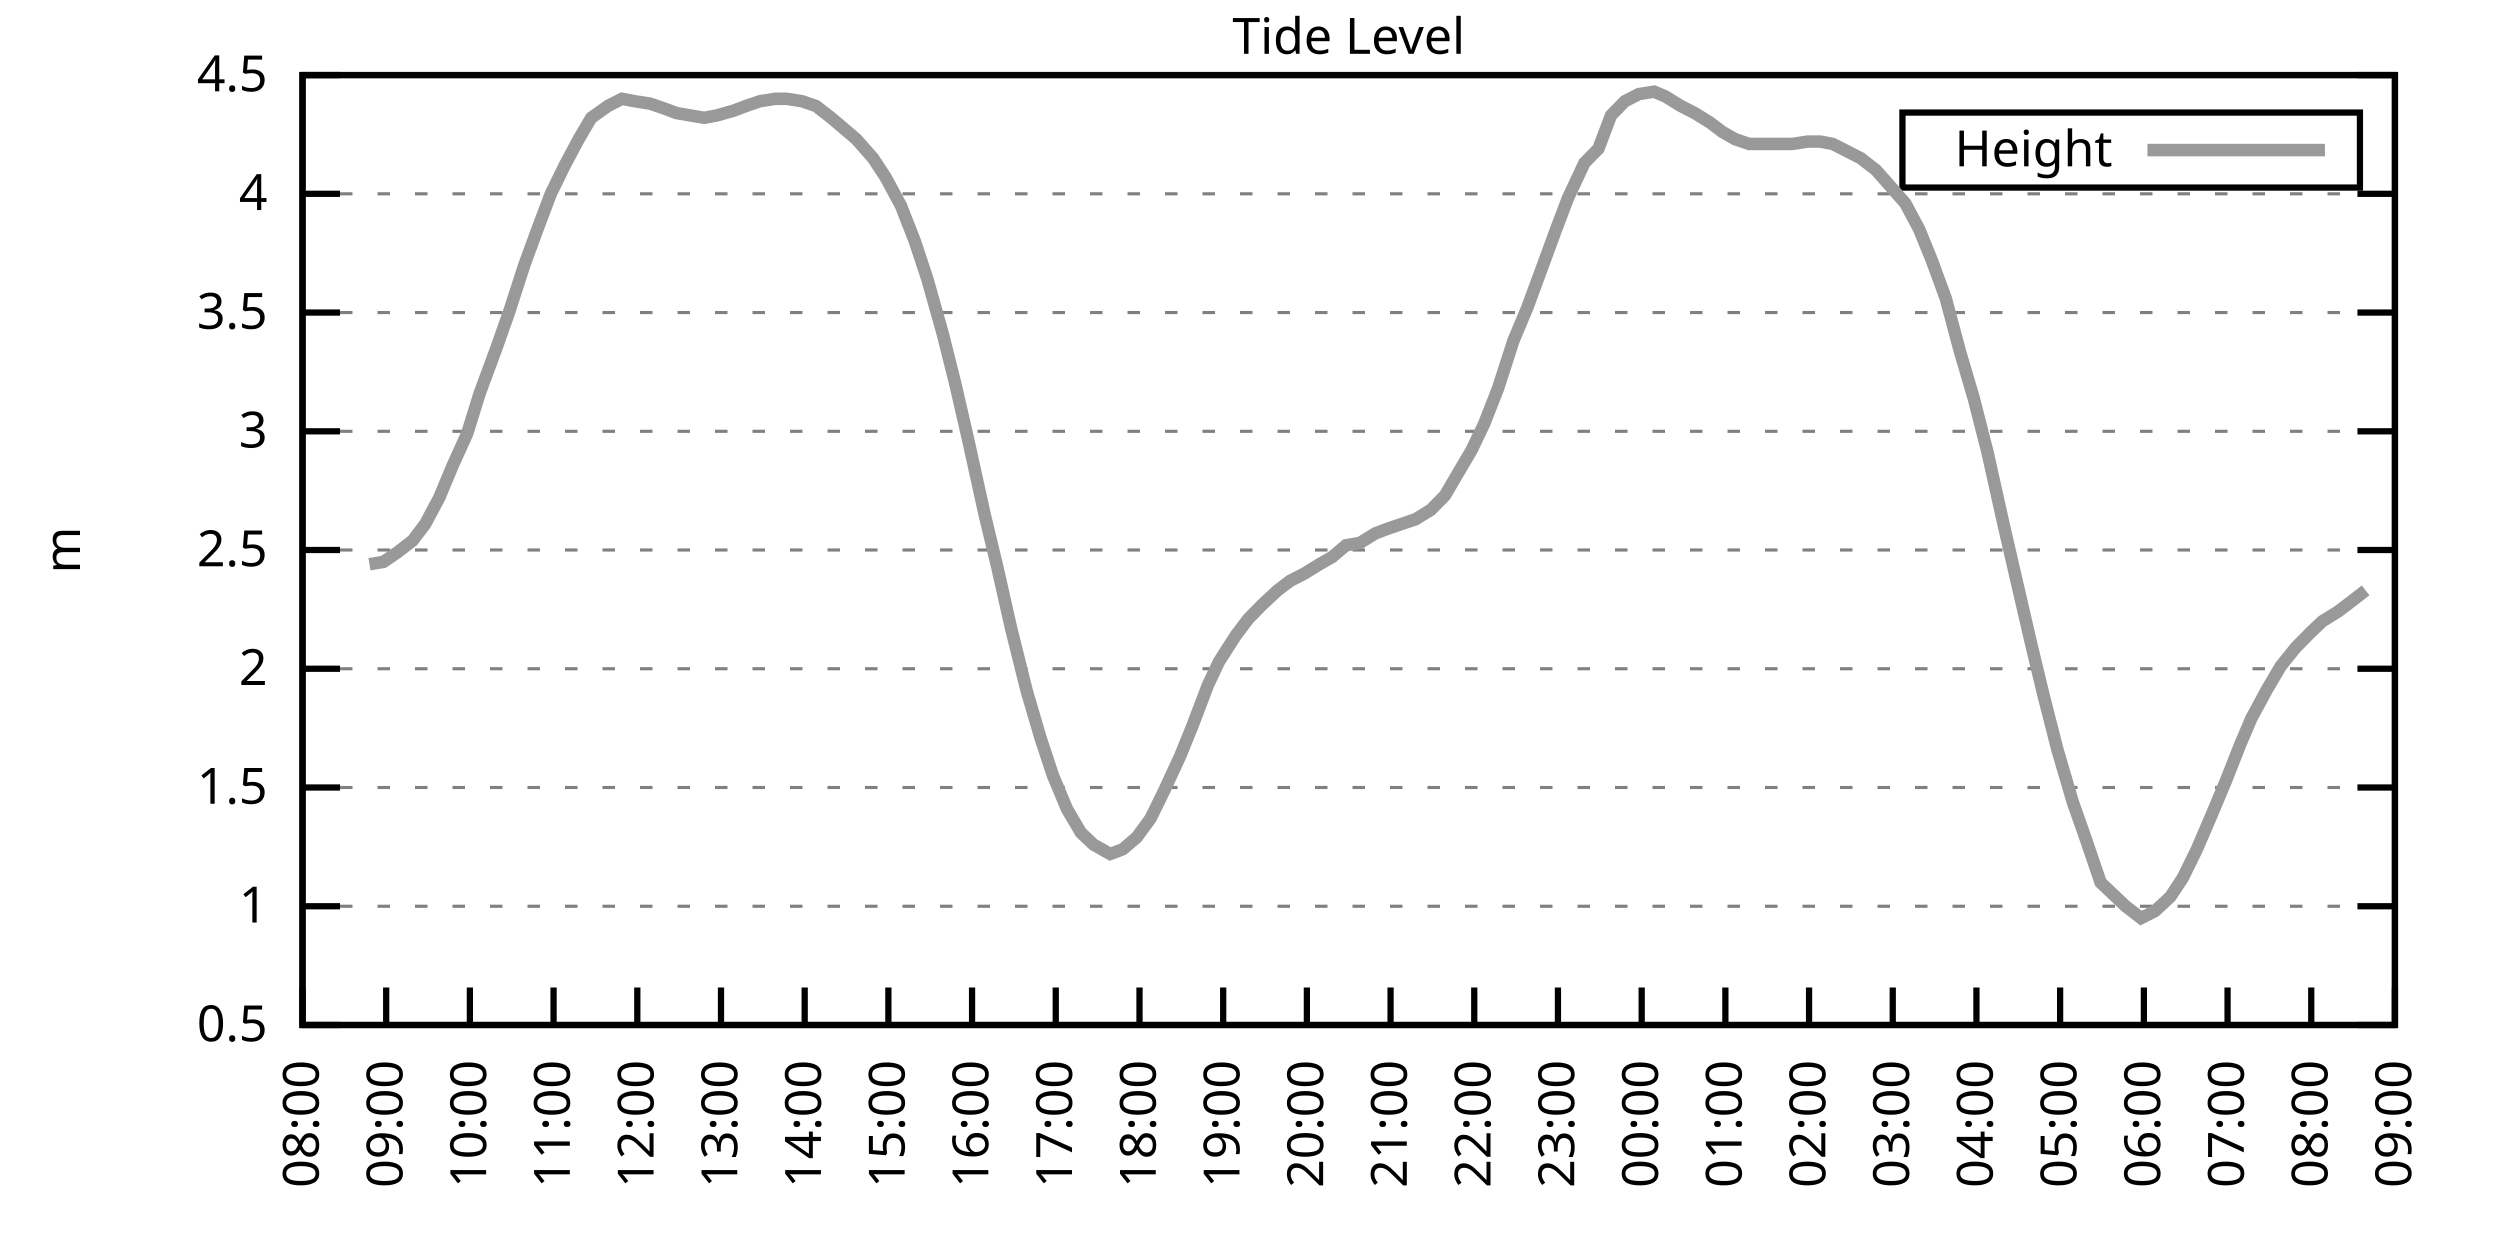
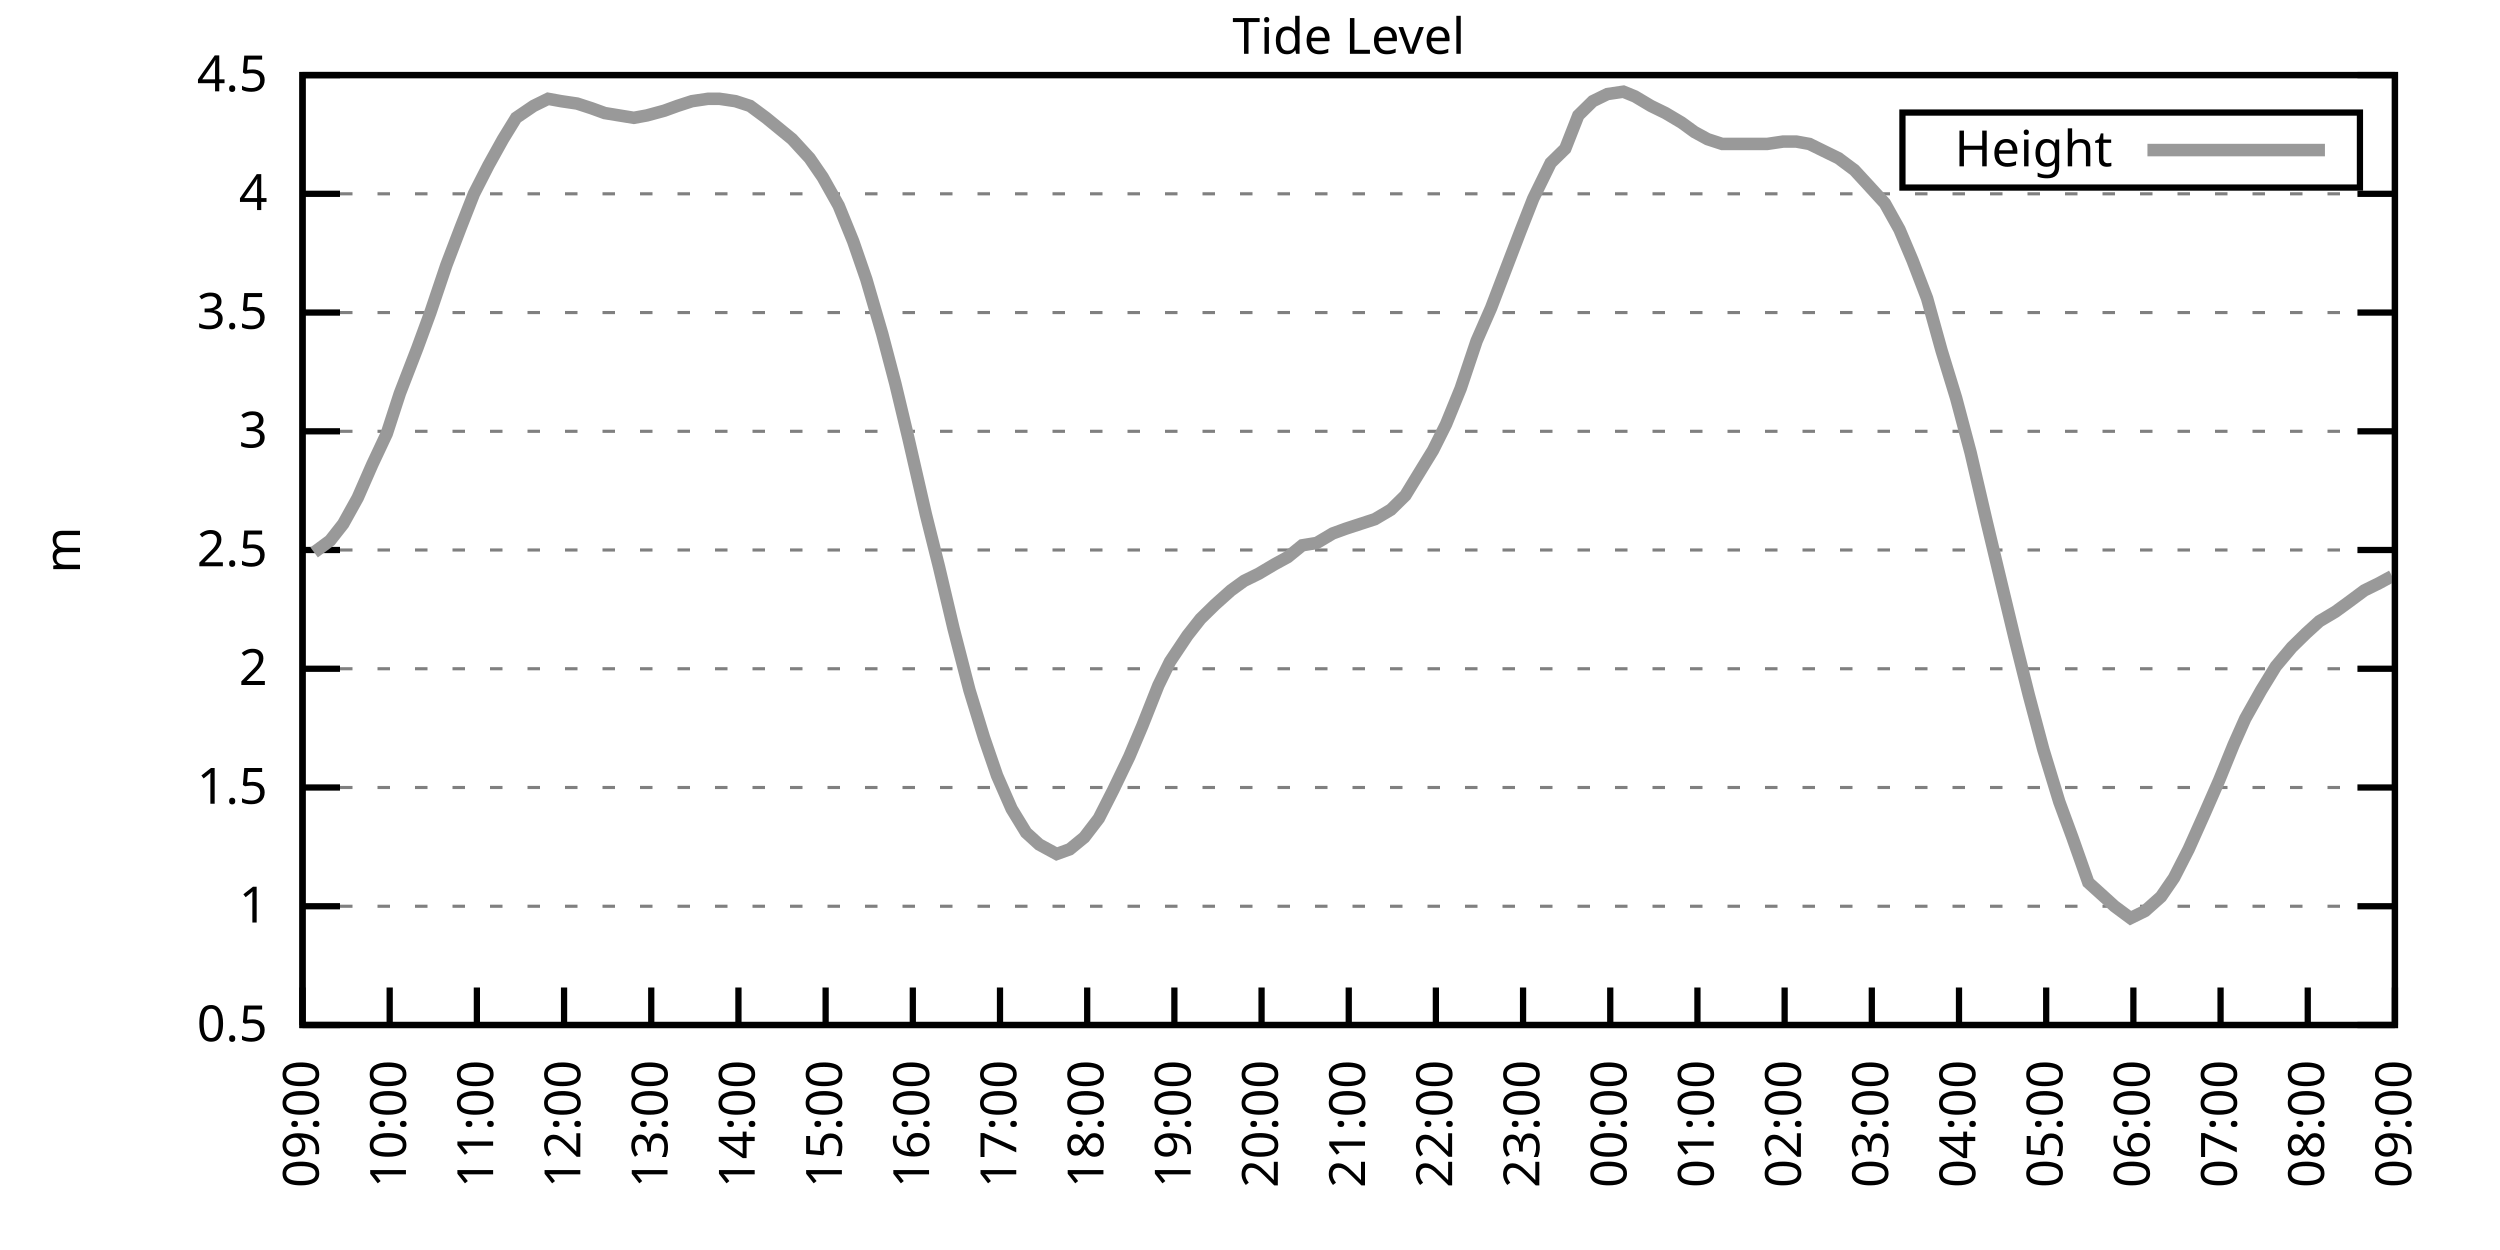
<svg xmlns="http://www.w3.org/2000/svg" xmlns:xlink="http://www.w3.org/1999/xlink" width="400" height="200" viewBox="0 0 400 200">
  <g id="gnuplot_canvas">
    <rect x="0" y="0" width="400" height="200" fill="none" />
    <defs>
      <circle id="gpDot" r="0.5" stroke-width="0.5" stroke="currentColor" />
      <path id="gpPt0" stroke-width="0.333" stroke="currentColor" d="M-1,0 h2 M0,-1 v2" />
      <path id="gpPt1" stroke-width="0.333" stroke="currentColor" d="M-1,-1 L1,1 M1,-1 L-1,1" />
      <path id="gpPt2" stroke-width="0.333" stroke="currentColor" d="M-1,0 L1,0 M0,-1 L0,1 M-1,-1 L1,1 M-1,1 L1,-1" />
      <rect id="gpPt3" stroke-width="0.333" stroke="currentColor" x="-1" y="-1" width="2" height="2" />
      <rect id="gpPt4" stroke-width="0.333" stroke="currentColor" fill="currentColor" x="-1" y="-1" width="2" height="2" />
      <circle id="gpPt5" stroke-width="0.333" stroke="currentColor" cx="0" cy="0" r="1" />
      <use xlink:href="#gpPt5" id="gpPt6" fill="currentColor" stroke="none" />
      <path id="gpPt7" stroke-width="0.333" stroke="currentColor" d="M0,-1.33 L-1.33,0.67 L1.33,0.67 z" />
      <use xlink:href="#gpPt7" id="gpPt8" fill="currentColor" stroke="none" />
      <use xlink:href="#gpPt7" id="gpPt9" stroke="currentColor" transform="rotate(180)" />
      <use xlink:href="#gpPt9" id="gpPt10" fill="currentColor" stroke="none" />
      <use xlink:href="#gpPt3" id="gpPt11" stroke="currentColor" transform="rotate(45)" />
      <use xlink:href="#gpPt11" id="gpPt12" fill="currentColor" stroke="none" />
      <path id="gpPt13" stroke-width="0.333" stroke="currentColor" d="M0,1.330 L1.265,0.411 L0.782,-1.067 L-0.782,-1.076 L-1.265,0.411 z" />
      <use xlink:href="#gpPt13" id="gpPt14" fill="currentColor" stroke="none" />
      <filter id="textbox" filterUnits="objectBoundingBox" x="0" y="0" height="1" width="1">
        <feFlood flood-color="white" flood-opacity="1" result="bgnd" />
        <feComposite in="SourceGraphic" in2="bgnd" operator="atop" />
      </filter>
      <filter id="greybox" filterUnits="objectBoundingBox" x="0" y="0" height="1" width="1">
        <feFlood flood-color="lightgrey" flood-opacity="1" result="grey" />
        <feComposite in="SourceGraphic" in2="grey" operator="atop" />
      </filter>
    </defs>
    <g fill="none" color="white" stroke="currentColor" stroke-width="1.00" stroke-linecap="butt" stroke-linejoin="miter">
</g>
    <g fill="none" color="black" stroke="currentColor" stroke-width="1.00" stroke-linecap="butt" stroke-linejoin="miter">
      <g stroke="none" shape-rendering="crispEdges">
        <polygon fill="rgb(255, 255, 255)" points="48.40,164.00 383.18,164.00 383.18,12.02 48.40,12.02 " />
      </g>
    </g>
    <g fill="none" color="black" stroke="currentColor" stroke-width="1.00" stroke-linecap="butt" stroke-linejoin="miter">
</g>
    <g fill="none" color="black" stroke="black" stroke-width="0.50" stroke-linecap="butt" stroke-linejoin="miter">
</g>
    <g fill="none" color="gray" stroke="currentColor" stroke-width="0.50" stroke-linecap="butt" stroke-linejoin="miter">
      <path stroke="gray" stroke-dasharray="2,4" class="gridline" d="M48.40,164.00 L383.19,164.00  " />
    </g>
    <g fill="none" color="gray" stroke="gray" stroke-width="1.00" stroke-linecap="butt" stroke-linejoin="miter">
</g>
    <g fill="none" color="black" stroke="currentColor" stroke-width="1.00" stroke-linecap="butt" stroke-linejoin="miter">
      <path stroke="black" d="M48.40,164.00 L54.40,164.00 M383.19,164.00 L377.19,164.00  " />
      <g transform="translate(42.80,166.60)" stroke="none" fill="black" font-family="Sans" font-size="8.00" text-anchor="end">
        <text>
          <tspan font-family="Sans"> 0.5</tspan>
        </text>
      </g>
    </g>
    <g fill="none" color="black" stroke="currentColor" stroke-width="1.00" stroke-linecap="butt" stroke-linejoin="miter">
</g>
    <g fill="none" color="black" stroke="black" stroke-width="0.50" stroke-linecap="butt" stroke-linejoin="miter">
</g>
    <g fill="none" color="gray" stroke="currentColor" stroke-width="0.50" stroke-linecap="butt" stroke-linejoin="miter">
      <path stroke="gray" stroke-dasharray="2,4" class="gridline" d="M48.40,145.00 L383.19,145.00  " />
    </g>
    <g fill="none" color="gray" stroke="gray" stroke-width="1.00" stroke-linecap="butt" stroke-linejoin="miter">
</g>
    <g fill="none" color="black" stroke="currentColor" stroke-width="1.00" stroke-linecap="butt" stroke-linejoin="miter">
      <path stroke="black" d="M48.40,145.00 L54.40,145.00 M383.19,145.00 L377.19,145.00  " />
      <g transform="translate(42.80,147.60)" stroke="none" fill="black" font-family="Sans" font-size="8.00" text-anchor="end">
        <text>
          <tspan font-family="Sans"> 1</tspan>
        </text>
      </g>
    </g>
    <g fill="none" color="black" stroke="currentColor" stroke-width="1.00" stroke-linecap="butt" stroke-linejoin="miter">
</g>
    <g fill="none" color="black" stroke="black" stroke-width="0.50" stroke-linecap="butt" stroke-linejoin="miter">
</g>
    <g fill="none" color="gray" stroke="currentColor" stroke-width="0.50" stroke-linecap="butt" stroke-linejoin="miter">
      <path stroke="gray" stroke-dasharray="2,4" class="gridline" d="M48.40,126.00 L383.19,126.00  " />
    </g>
    <g fill="none" color="gray" stroke="gray" stroke-width="1.00" stroke-linecap="butt" stroke-linejoin="miter">
</g>
    <g fill="none" color="black" stroke="currentColor" stroke-width="1.00" stroke-linecap="butt" stroke-linejoin="miter">
      <path stroke="black" d="M48.40,126.00 L54.40,126.00 M383.19,126.00 L377.19,126.00  " />
      <g transform="translate(42.80,128.60)" stroke="none" fill="black" font-family="Sans" font-size="8.00" text-anchor="end">
        <text>
          <tspan font-family="Sans"> 1.5</tspan>
        </text>
      </g>
    </g>
    <g fill="none" color="black" stroke="currentColor" stroke-width="1.00" stroke-linecap="butt" stroke-linejoin="miter">
</g>
    <g fill="none" color="black" stroke="black" stroke-width="0.50" stroke-linecap="butt" stroke-linejoin="miter">
</g>
    <g fill="none" color="gray" stroke="currentColor" stroke-width="0.50" stroke-linecap="butt" stroke-linejoin="miter">
      <path stroke="gray" stroke-dasharray="2,4" class="gridline" d="M48.40,107.00 L383.19,107.00  " />
    </g>
    <g fill="none" color="gray" stroke="gray" stroke-width="1.00" stroke-linecap="butt" stroke-linejoin="miter">
</g>
    <g fill="none" color="black" stroke="currentColor" stroke-width="1.00" stroke-linecap="butt" stroke-linejoin="miter">
      <path stroke="black" d="M48.40,107.00 L54.40,107.00 M383.19,107.00 L377.19,107.00  " />
      <g transform="translate(42.80,109.60)" stroke="none" fill="black" font-family="Sans" font-size="8.00" text-anchor="end">
        <text>
          <tspan font-family="Sans"> 2</tspan>
        </text>
      </g>
    </g>
    <g fill="none" color="black" stroke="currentColor" stroke-width="1.00" stroke-linecap="butt" stroke-linejoin="miter">
</g>
    <g fill="none" color="black" stroke="black" stroke-width="0.50" stroke-linecap="butt" stroke-linejoin="miter">
</g>
    <g fill="none" color="gray" stroke="currentColor" stroke-width="0.50" stroke-linecap="butt" stroke-linejoin="miter">
      <path stroke="gray" stroke-dasharray="2,4" class="gridline" d="M48.40,88.00 L383.19,88.00  " />
    </g>
    <g fill="none" color="gray" stroke="gray" stroke-width="1.00" stroke-linecap="butt" stroke-linejoin="miter">
</g>
    <g fill="none" color="black" stroke="currentColor" stroke-width="1.00" stroke-linecap="butt" stroke-linejoin="miter">
      <path stroke="black" d="M48.40,88.00 L54.40,88.00 M383.19,88.00 L377.19,88.00  " />
      <g transform="translate(42.80,90.60)" stroke="none" fill="black" font-family="Sans" font-size="8.00" text-anchor="end">
        <text>
          <tspan font-family="Sans"> 2.5</tspan>
        </text>
      </g>
    </g>
    <g fill="none" color="black" stroke="currentColor" stroke-width="1.00" stroke-linecap="butt" stroke-linejoin="miter">
</g>
    <g fill="none" color="black" stroke="black" stroke-width="0.50" stroke-linecap="butt" stroke-linejoin="miter">
</g>
    <g fill="none" color="gray" stroke="currentColor" stroke-width="0.50" stroke-linecap="butt" stroke-linejoin="miter">
      <path stroke="gray" stroke-dasharray="2,4" class="gridline" d="M48.40,69.01 L383.19,69.01  " />
    </g>
    <g fill="none" color="gray" stroke="gray" stroke-width="1.00" stroke-linecap="butt" stroke-linejoin="miter">
</g>
    <g fill="none" color="black" stroke="currentColor" stroke-width="1.00" stroke-linecap="butt" stroke-linejoin="miter">
      <path stroke="black" d="M48.40,69.01 L54.40,69.01 M383.19,69.01 L377.19,69.01  " />
      <g transform="translate(42.80,71.61)" stroke="none" fill="black" font-family="Sans" font-size="8.00" text-anchor="end">
        <text>
          <tspan font-family="Sans"> 3</tspan>
        </text>
      </g>
    </g>
    <g fill="none" color="black" stroke="currentColor" stroke-width="1.00" stroke-linecap="butt" stroke-linejoin="miter">
</g>
    <g fill="none" color="black" stroke="black" stroke-width="0.50" stroke-linecap="butt" stroke-linejoin="miter">
</g>
    <g fill="none" color="gray" stroke="currentColor" stroke-width="0.50" stroke-linecap="butt" stroke-linejoin="miter">
      <path stroke="gray" stroke-dasharray="2,4" class="gridline" d="M48.40,50.01 L383.19,50.01  " />
    </g>
    <g fill="none" color="gray" stroke="gray" stroke-width="1.00" stroke-linecap="butt" stroke-linejoin="miter">
</g>
    <g fill="none" color="black" stroke="currentColor" stroke-width="1.00" stroke-linecap="butt" stroke-linejoin="miter">
      <path stroke="black" d="M48.40,50.01 L54.40,50.01 M383.19,50.01 L377.19,50.01  " />
      <g transform="translate(42.80,52.61)" stroke="none" fill="black" font-family="Sans" font-size="8.00" text-anchor="end">
        <text>
          <tspan font-family="Sans"> 3.5</tspan>
        </text>
      </g>
    </g>
    <g fill="none" color="black" stroke="currentColor" stroke-width="1.00" stroke-linecap="butt" stroke-linejoin="miter">
</g>
    <g fill="none" color="black" stroke="black" stroke-width="0.50" stroke-linecap="butt" stroke-linejoin="miter">
</g>
    <g fill="none" color="gray" stroke="currentColor" stroke-width="0.50" stroke-linecap="butt" stroke-linejoin="miter">
      <path stroke="gray" stroke-dasharray="2,4" class="gridline" d="M48.40,31.01 L383.19,31.01  " />
    </g>
    <g fill="none" color="gray" stroke="gray" stroke-width="1.00" stroke-linecap="butt" stroke-linejoin="miter">
</g>
    <g fill="none" color="black" stroke="currentColor" stroke-width="1.00" stroke-linecap="butt" stroke-linejoin="miter">
      <path stroke="black" d="M48.40,31.01 L54.40,31.01 M383.19,31.01 L377.19,31.01  " />
      <g transform="translate(42.80,33.61)" stroke="none" fill="black" font-family="Sans" font-size="8.00" text-anchor="end">
        <text>
          <tspan font-family="Sans"> 4</tspan>
        </text>
      </g>
    </g>
    <g fill="none" color="black" stroke="currentColor" stroke-width="1.00" stroke-linecap="butt" stroke-linejoin="miter">
</g>
    <g fill="none" color="black" stroke="black" stroke-width="0.50" stroke-linecap="butt" stroke-linejoin="miter">
</g>
    <g fill="none" color="gray" stroke="currentColor" stroke-width="0.50" stroke-linecap="butt" stroke-linejoin="miter">
      <path stroke="gray" stroke-dasharray="2,4" class="gridline" d="M48.40,12.01 L383.19,12.01  " />
    </g>
    <g fill="none" color="gray" stroke="gray" stroke-width="1.00" stroke-linecap="butt" stroke-linejoin="miter">
</g>
    <g fill="none" color="black" stroke="currentColor" stroke-width="1.00" stroke-linecap="butt" stroke-linejoin="miter">
      <path stroke="black" d="M48.40,12.01 L54.40,12.01 M383.19,12.01 L377.19,12.01  " />
      <g transform="translate(42.80,14.61)" stroke="none" fill="black" font-family="Sans" font-size="8.00" text-anchor="end">
        <text>
          <tspan font-family="Sans"> 4.5</tspan>
        </text>
      </g>
    </g>
    <g fill="none" color="black" stroke="currentColor" stroke-width="1.00" stroke-linecap="butt" stroke-linejoin="miter">
      <path stroke="black" d="M48.40,164.00 L48.40,158.00  " />
      <g transform="translate(51.00,169.60) rotate(270.00)" stroke="none" fill="black" font-family="Sans" font-size="8.00" text-anchor="end">
        <text>
-           <tspan font-family="Sans">08:00</tspan>
-         </text>
-       </g>
-     </g>
-     <g fill="none" color="black" stroke="currentColor" stroke-width="1.00" stroke-linecap="butt" stroke-linejoin="miter">
-       <path stroke="black" d="M61.79,164.00 L61.79,158.00  " />
-       <g transform="translate(64.39,169.60) rotate(270.00)" stroke="none" fill="black" font-family="Sans" font-size="8.00" text-anchor="end">
-         <text>
          <tspan font-family="Sans">09:00</tspan>
        </text>
      </g>
    </g>
    <g fill="none" color="black" stroke="currentColor" stroke-width="1.00" stroke-linecap="butt" stroke-linejoin="miter">
-       <path stroke="black" d="M75.18,164.00 L75.18,158.00  " />
-       <g transform="translate(77.78,169.60) rotate(270.00)" stroke="none" fill="black" font-family="Sans" font-size="8.00" text-anchor="end">
+       <path stroke="black" d="M62.35,164.00 L62.35,158.00  " />
+       <g transform="translate(64.95,169.60) rotate(270.00)" stroke="none" fill="black" font-family="Sans" font-size="8.00" text-anchor="end">
        <text>
          <tspan font-family="Sans">10:00</tspan>
        </text>
      </g>
    </g>
    <g fill="none" color="black" stroke="currentColor" stroke-width="1.00" stroke-linecap="butt" stroke-linejoin="miter">
-       <path stroke="black" d="M88.57,164.00 L88.57,158.00  " />
-       <g transform="translate(91.17,169.60) rotate(270.00)" stroke="none" fill="black" font-family="Sans" font-size="8.00" text-anchor="end">
+       <path stroke="black" d="M76.30,164.00 L76.30,158.00  " />
+       <g transform="translate(78.90,169.60) rotate(270.00)" stroke="none" fill="black" font-family="Sans" font-size="8.00" text-anchor="end">
        <text>
          <tspan font-family="Sans">11:00</tspan>
        </text>
      </g>
    </g>
    <g fill="none" color="black" stroke="currentColor" stroke-width="1.00" stroke-linecap="butt" stroke-linejoin="miter">
-       <path stroke="black" d="M101.97,164.00 L101.97,158.00  " />
-       <g transform="translate(104.57,169.60) rotate(270.00)" stroke="none" fill="black" font-family="Sans" font-size="8.00" text-anchor="end">
+       <path stroke="black" d="M90.25,164.00 L90.25,158.00  " />
+       <g transform="translate(92.85,169.60) rotate(270.00)" stroke="none" fill="black" font-family="Sans" font-size="8.00" text-anchor="end">
        <text>
          <tspan font-family="Sans">12:00</tspan>
        </text>
      </g>
    </g>
    <g fill="none" color="black" stroke="currentColor" stroke-width="1.00" stroke-linecap="butt" stroke-linejoin="miter">
-       <path stroke="black" d="M115.36,164.00 L115.36,158.00  " />
-       <g transform="translate(117.96,169.60) rotate(270.00)" stroke="none" fill="black" font-family="Sans" font-size="8.00" text-anchor="end">
+       <path stroke="black" d="M104.20,164.00 L104.20,158.00  " />
+       <g transform="translate(106.80,169.60) rotate(270.00)" stroke="none" fill="black" font-family="Sans" font-size="8.00" text-anchor="end">
        <text>
          <tspan font-family="Sans">13:00</tspan>
        </text>
      </g>
    </g>
    <g fill="none" color="black" stroke="currentColor" stroke-width="1.00" stroke-linecap="butt" stroke-linejoin="miter">
-       <path stroke="black" d="M128.75,164.00 L128.75,158.00  " />
-       <g transform="translate(131.35,169.60) rotate(270.00)" stroke="none" fill="black" font-family="Sans" font-size="8.00" text-anchor="end">
+       <path stroke="black" d="M118.15,164.00 L118.15,158.00  " />
+       <g transform="translate(120.75,169.60) rotate(270.00)" stroke="none" fill="black" font-family="Sans" font-size="8.00" text-anchor="end">
        <text>
          <tspan font-family="Sans">14:00</tspan>
        </text>
      </g>
    </g>
    <g fill="none" color="black" stroke="currentColor" stroke-width="1.00" stroke-linecap="butt" stroke-linejoin="miter">
-       <path stroke="black" d="M142.14,164.00 L142.14,158.00  " />
-       <g transform="translate(144.74,169.60) rotate(270.00)" stroke="none" fill="black" font-family="Sans" font-size="8.00" text-anchor="end">
+       <path stroke="black" d="M132.10,164.00 L132.10,158.00  " />
+       <g transform="translate(134.70,169.60) rotate(270.00)" stroke="none" fill="black" font-family="Sans" font-size="8.00" text-anchor="end">
        <text>
          <tspan font-family="Sans">15:00</tspan>
        </text>
      </g>
    </g>
    <g fill="none" color="black" stroke="currentColor" stroke-width="1.00" stroke-linecap="butt" stroke-linejoin="miter">
-       <path stroke="black" d="M155.53,164.00 L155.53,158.00  " />
-       <g transform="translate(158.13,169.60) rotate(270.00)" stroke="none" fill="black" font-family="Sans" font-size="8.00" text-anchor="end">
+       <path stroke="black" d="M146.05,164.00 L146.05,158.00  " />
+       <g transform="translate(148.65,169.60) rotate(270.00)" stroke="none" fill="black" font-family="Sans" font-size="8.00" text-anchor="end">
        <text>
          <tspan font-family="Sans">16:00</tspan>
        </text>
      </g>
    </g>
    <g fill="none" color="black" stroke="currentColor" stroke-width="1.00" stroke-linecap="butt" stroke-linejoin="miter">
-       <path stroke="black" d="M168.92,164.00 L168.92,158.00  " />
-       <g transform="translate(171.52,169.60) rotate(270.00)" stroke="none" fill="black" font-family="Sans" font-size="8.00" text-anchor="end">
+       <path stroke="black" d="M160.00,164.00 L160.00,158.00  " />
+       <g transform="translate(162.60,169.60) rotate(270.00)" stroke="none" fill="black" font-family="Sans" font-size="8.00" text-anchor="end">
        <text>
          <tspan font-family="Sans">17:00</tspan>
        </text>
      </g>
    </g>
    <g fill="none" color="black" stroke="currentColor" stroke-width="1.00" stroke-linecap="butt" stroke-linejoin="miter">
-       <path stroke="black" d="M182.32,164.00 L182.32,158.00  " />
-       <g transform="translate(184.92,169.60) rotate(270.00)" stroke="none" fill="black" font-family="Sans" font-size="8.00" text-anchor="end">
+       <path stroke="black" d="M173.95,164.00 L173.95,158.00  " />
+       <g transform="translate(176.55,169.60) rotate(270.00)" stroke="none" fill="black" font-family="Sans" font-size="8.00" text-anchor="end">
        <text>
          <tspan font-family="Sans">18:00</tspan>
        </text>
      </g>
    </g>
    <g fill="none" color="black" stroke="currentColor" stroke-width="1.00" stroke-linecap="butt" stroke-linejoin="miter">
-       <path stroke="black" d="M195.71,164.00 L195.71,158.00  " />
-       <g transform="translate(198.31,169.60) rotate(270.00)" stroke="none" fill="black" font-family="Sans" font-size="8.00" text-anchor="end">
+       <path stroke="black" d="M187.90,164.00 L187.90,158.00  " />
+       <g transform="translate(190.50,169.60) rotate(270.00)" stroke="none" fill="black" font-family="Sans" font-size="8.00" text-anchor="end">
        <text>
          <tspan font-family="Sans">19:00</tspan>
        </text>
      </g>
    </g>
    <g fill="none" color="black" stroke="currentColor" stroke-width="1.00" stroke-linecap="butt" stroke-linejoin="miter">
-       <path stroke="black" d="M209.10,164.00 L209.10,158.00  " />
-       <g transform="translate(211.70,169.60) rotate(270.00)" stroke="none" fill="black" font-family="Sans" font-size="8.00" text-anchor="end">
+       <path stroke="black" d="M201.85,164.00 L201.85,158.00  " />
+       <g transform="translate(204.45,169.60) rotate(270.00)" stroke="none" fill="black" font-family="Sans" font-size="8.00" text-anchor="end">
        <text>
          <tspan font-family="Sans">20:00</tspan>
        </text>
      </g>
    </g>
    <g fill="none" color="black" stroke="currentColor" stroke-width="1.00" stroke-linecap="butt" stroke-linejoin="miter">
-       <path stroke="black" d="M222.49,164.00 L222.49,158.00  " />
-       <g transform="translate(225.09,169.60) rotate(270.00)" stroke="none" fill="black" font-family="Sans" font-size="8.00" text-anchor="end">
+       <path stroke="black" d="M215.80,164.00 L215.80,158.00  " />
+       <g transform="translate(218.40,169.60) rotate(270.00)" stroke="none" fill="black" font-family="Sans" font-size="8.00" text-anchor="end">
        <text>
          <tspan font-family="Sans">21:00</tspan>
        </text>
      </g>
    </g>
    <g fill="none" color="black" stroke="currentColor" stroke-width="1.00" stroke-linecap="butt" stroke-linejoin="miter">
-       <path stroke="black" d="M235.88,164.00 L235.88,158.00  " />
-       <g transform="translate(238.48,169.60) rotate(270.00)" stroke="none" fill="black" font-family="Sans" font-size="8.00" text-anchor="end">
+       <path stroke="black" d="M229.74,164.00 L229.74,158.00  " />
+       <g transform="translate(232.34,169.60) rotate(270.00)" stroke="none" fill="black" font-family="Sans" font-size="8.00" text-anchor="end">
        <text>
          <tspan font-family="Sans">22:00</tspan>
        </text>
      </g>
    </g>
    <g fill="none" color="black" stroke="currentColor" stroke-width="1.00" stroke-linecap="butt" stroke-linejoin="miter">
-       <path stroke="black" d="M249.27,164.00 L249.27,158.00  " />
-       <g transform="translate(251.87,169.60) rotate(270.00)" stroke="none" fill="black" font-family="Sans" font-size="8.00" text-anchor="end">
+       <path stroke="black" d="M243.69,164.00 L243.69,158.00  " />
+       <g transform="translate(246.29,169.60) rotate(270.00)" stroke="none" fill="black" font-family="Sans" font-size="8.00" text-anchor="end">
        <text>
          <tspan font-family="Sans">23:00</tspan>
        </text>
      </g>
    </g>
    <g fill="none" color="black" stroke="currentColor" stroke-width="1.00" stroke-linecap="butt" stroke-linejoin="miter">
-       <path stroke="black" d="M262.67,164.00 L262.67,158.00  " />
-       <g transform="translate(265.27,169.60) rotate(270.00)" stroke="none" fill="black" font-family="Sans" font-size="8.00" text-anchor="end">
+       <path stroke="black" d="M257.64,164.00 L257.64,158.00  " />
+       <g transform="translate(260.24,169.60) rotate(270.00)" stroke="none" fill="black" font-family="Sans" font-size="8.00" text-anchor="end">
        <text>
          <tspan font-family="Sans">00:00</tspan>
        </text>
      </g>
    </g>
    <g fill="none" color="black" stroke="currentColor" stroke-width="1.00" stroke-linecap="butt" stroke-linejoin="miter">
-       <path stroke="black" d="M276.06,164.00 L276.06,158.00  " />
-       <g transform="translate(278.66,169.60) rotate(270.00)" stroke="none" fill="black" font-family="Sans" font-size="8.00" text-anchor="end">
+       <path stroke="black" d="M271.59,164.00 L271.59,158.00  " />
+       <g transform="translate(274.19,169.60) rotate(270.00)" stroke="none" fill="black" font-family="Sans" font-size="8.00" text-anchor="end">
        <text>
          <tspan font-family="Sans">01:00</tspan>
        </text>
      </g>
    </g>
    <g fill="none" color="black" stroke="currentColor" stroke-width="1.00" stroke-linecap="butt" stroke-linejoin="miter">
-       <path stroke="black" d="M289.45,164.00 L289.45,158.00  " />
-       <g transform="translate(292.05,169.60) rotate(270.00)" stroke="none" fill="black" font-family="Sans" font-size="8.00" text-anchor="end">
+       <path stroke="black" d="M285.54,164.00 L285.54,158.00  " />
+       <g transform="translate(288.14,169.60) rotate(270.00)" stroke="none" fill="black" font-family="Sans" font-size="8.00" text-anchor="end">
        <text>
          <tspan font-family="Sans">02:00</tspan>
        </text>
      </g>
    </g>
    <g fill="none" color="black" stroke="currentColor" stroke-width="1.00" stroke-linecap="butt" stroke-linejoin="miter">
-       <path stroke="black" d="M302.84,164.00 L302.84,158.00  " />
-       <g transform="translate(305.44,169.60) rotate(270.00)" stroke="none" fill="black" font-family="Sans" font-size="8.00" text-anchor="end">
+       <path stroke="black" d="M299.49,164.00 L299.49,158.00  " />
+       <g transform="translate(302.09,169.60) rotate(270.00)" stroke="none" fill="black" font-family="Sans" font-size="8.00" text-anchor="end">
        <text>
          <tspan font-family="Sans">03:00</tspan>
        </text>
      </g>
    </g>
    <g fill="none" color="black" stroke="currentColor" stroke-width="1.00" stroke-linecap="butt" stroke-linejoin="miter">
-       <path stroke="black" d="M316.23,164.00 L316.23,158.00  " />
-       <g transform="translate(318.83,169.60) rotate(270.00)" stroke="none" fill="black" font-family="Sans" font-size="8.00" text-anchor="end">
+       <path stroke="black" d="M313.44,164.00 L313.44,158.00  " />
+       <g transform="translate(316.04,169.60) rotate(270.00)" stroke="none" fill="black" font-family="Sans" font-size="8.00" text-anchor="end">
        <text>
          <tspan font-family="Sans">04:00</tspan>
        </text>
      </g>
    </g>
    <g fill="none" color="black" stroke="currentColor" stroke-width="1.00" stroke-linecap="butt" stroke-linejoin="miter">
-       <path stroke="black" d="M329.62,164.00 L329.62,158.00  " />
-       <g transform="translate(332.22,169.60) rotate(270.00)" stroke="none" fill="black" font-family="Sans" font-size="8.00" text-anchor="end">
+       <path stroke="black" d="M327.39,164.00 L327.39,158.00  " />
+       <g transform="translate(329.99,169.60) rotate(270.00)" stroke="none" fill="black" font-family="Sans" font-size="8.00" text-anchor="end">
        <text>
          <tspan font-family="Sans">05:00</tspan>
        </text>
      </g>
    </g>
    <g fill="none" color="black" stroke="currentColor" stroke-width="1.00" stroke-linecap="butt" stroke-linejoin="miter">
-       <path stroke="black" d="M343.02,164.00 L343.02,158.00  " />
-       <g transform="translate(345.62,169.60) rotate(270.00)" stroke="none" fill="black" font-family="Sans" font-size="8.00" text-anchor="end">
+       <path stroke="black" d="M341.34,164.00 L341.34,158.00  " />
+       <g transform="translate(343.94,169.60) rotate(270.00)" stroke="none" fill="black" font-family="Sans" font-size="8.00" text-anchor="end">
        <text>
          <tspan font-family="Sans">06:00</tspan>
        </text>
      </g>
    </g>
    <g fill="none" color="black" stroke="currentColor" stroke-width="1.00" stroke-linecap="butt" stroke-linejoin="miter">
-       <path stroke="black" d="M356.41,164.00 L356.41,158.00  " />
-       <g transform="translate(359.01,169.60) rotate(270.00)" stroke="none" fill="black" font-family="Sans" font-size="8.00" text-anchor="end">
+       <path stroke="black" d="M355.29,164.00 L355.29,158.00  " />
+       <g transform="translate(357.89,169.60) rotate(270.00)" stroke="none" fill="black" font-family="Sans" font-size="8.00" text-anchor="end">
        <text>
          <tspan font-family="Sans">07:00</tspan>
        </text>
      </g>
    </g>
    <g fill="none" color="black" stroke="currentColor" stroke-width="1.00" stroke-linecap="butt" stroke-linejoin="miter">
-       <path stroke="black" d="M369.80,164.00 L369.80,158.00  " />
-       <g transform="translate(372.40,169.60) rotate(270.00)" stroke="none" fill="black" font-family="Sans" font-size="8.00" text-anchor="end">
+       <path stroke="black" d="M369.24,164.00 L369.24,158.00  " />
+       <g transform="translate(371.84,169.60) rotate(270.00)" stroke="none" fill="black" font-family="Sans" font-size="8.00" text-anchor="end">
        <text>
          <tspan font-family="Sans">08:00</tspan>
        </text>
      </g>
    </g>
    <g fill="none" color="black" stroke="currentColor" stroke-width="1.00" stroke-linecap="butt" stroke-linejoin="miter">
      <path stroke="black" d="M383.19,164.00 L383.19,158.00  " />
      <g transform="translate(385.79,169.60) rotate(270.00)" stroke="none" fill="black" font-family="Sans" font-size="8.00" text-anchor="end">
        <text>
          <tspan font-family="Sans">09:00</tspan>
        </text>
      </g>
    </g>
    <g fill="none" color="black" stroke="currentColor" stroke-width="1.00" stroke-linecap="butt" stroke-linejoin="miter">
</g>
    <g fill="none" color="black" stroke="currentColor" stroke-width="1.00" stroke-linecap="butt" stroke-linejoin="miter">
      <path stroke="black" d="M48.40,12.01 L48.40,164.00 L383.19,164.00 L383.19,12.01 L48.40,12.01 Z  " />
    </g>
    <g fill="none" color="black" stroke="currentColor" stroke-width="1.00" stroke-linecap="butt" stroke-linejoin="miter">
</g>
    <g fill="none" color="black" stroke="currentColor" stroke-width="1.00" stroke-linecap="butt" stroke-linejoin="miter">
      <path stroke="black" d="M304.39,30.01 L304.39,18.01 L377.59,18.01 L377.59,30.01 L304.39,30.01 Z  " />
    </g>
    <g id="Tide_level_plot_1">
      <g fill="none" color="white" stroke="black" stroke-width="2.00" stroke-linecap="butt" stroke-linejoin="miter">
</g>
      <g fill="none" color="black" stroke="currentColor" stroke-width="2.00" stroke-linecap="butt" stroke-linejoin="miter">
        <g transform="translate(337.99,26.61)" stroke="none" fill="black" font-family="Sans" font-size="8.00" text-anchor="end">
          <text>
            <tspan font-family="Sans">Height</tspan>
          </text>
        </g>
      </g>
      <g fill="none" color="black" stroke="currentColor" stroke-width="2.00" stroke-linecap="butt" stroke-linejoin="miter">
-         <path stroke="rgb(153, 153, 153)" d="M343.59,24.01 L371.99,24.01 M59.11,90.28 L61.35,89.90 L63.58,88.38 L66.03,86.49 L68.04,83.83 L70.27,79.65   L72.50,74.33 L74.74,69.39 L76.75,62.93 L79.42,55.71 L81.43,50.01 L83.89,42.41 L86.12,36.33 L88.13,31.01   L90.36,26.45 L92.59,22.27 L94.60,18.85 L97.28,16.95 L99.51,15.81 L101.52,16.19 L103.98,16.57 L106.21,17.33   L108.22,18.09 L110.45,18.47 L112.68,18.85 L114.69,18.47 L117.37,17.71 L119.38,16.95 L121.61,16.19 L124.06,15.81   L125.85,15.81 L128.30,16.19 L130.54,16.95 L132.99,18.85 L134.78,20.37 L137.01,22.27 L139.69,25.31 L141.69,28.35   L144.15,32.91 L146.38,38.61 L148.39,44.69 L150.85,53.43 L152.85,61.41 L154.86,70.15 L157.54,82.31 L159.55,90.66   L161.78,100.54 L164.24,110.42 L166.47,118.02 L168.48,124.10 L170.71,129.42 L172.94,133.22 L174.95,135.12 L177.63,136.64   L179.64,135.88 L181.87,133.98 L184.10,130.94 L186.33,126.38 L188.79,121.06 L190.80,116.12 L193.25,109.66 L195.04,105.86   L197.72,101.68 L199.73,99.02 L201.96,96.74 L204.41,94.46 L206.42,92.94 L208.65,91.80 L211.11,90.28 L213.12,89.14   L215.35,87.25 L217.58,86.87 L220.04,85.35 L222.04,84.59 L224.28,83.83 L226.51,83.07 L228.96,81.55 L231.20,79.27   L233.20,75.85 L235.44,72.05 L237.44,67.87 L239.68,62.17 L242.13,54.57 L244.36,49.25 L246.60,43.17 L248.83,37.09   L250.84,31.77 L253.51,26.07 L255.75,23.79 L257.76,18.47 L259.99,16.19 L262.22,15.05 L264.67,14.67 L266.46,15.43   L268.92,16.95 L271.15,18.09 L273.60,19.61 L275.61,21.13 L277.62,22.27 L279.85,23.03 L282.08,23.03 L284.54,23.03   L286.77,23.03 L289.23,22.65 L291.23,22.65 L293.24,23.03 L295.48,24.17 L297.71,25.31 L300.16,27.21 L302.17,29.49   L304.85,32.53 L307.08,36.71 L309.09,41.65 L311.32,47.73 L313.55,56.09 L315.79,63.69 L318.02,72.43 L320.47,83.45   L322.48,92.18 L324.94,102.82 L326.95,111.18 L329.18,119.92 L331.63,128.28 L333.64,133.98 L336.10,141.20 L338.10,143.10   L340.11,145.00 L342.57,146.90 L344.80,145.76 L347.26,143.48 L349.26,140.44 L351.50,135.88 L353.95,130.18 L356.18,124.86   L358.42,119.16 L360.20,114.98 L362.66,110.42 L364.89,106.62 L367.34,103.58 L369.58,101.30 L371.58,99.40 L374.04,97.88   L376.05,96.36 L378.50,94.46  " />
+         <path stroke="rgb(153, 153, 153)" d="M343.59,24.01 L371.99,24.01 M50.26,88.38 L52.82,86.49 L54.91,83.83 L57.23,79.65 L59.56,74.33 L61.88,69.39   L63.98,62.93 L66.77,55.71 L68.86,50.01 L71.42,42.41 L73.74,36.33 L75.83,31.01 L78.16,26.45 L80.48,22.27   L82.58,18.85 L85.37,16.95 L87.69,15.81 L89.78,16.19 L92.34,16.57 L94.67,17.33 L96.76,18.09 L99.08,18.47   L101.41,18.85 L103.50,18.47 L106.29,17.71 L108.38,16.95 L110.71,16.19 L113.27,15.81 L115.13,15.81 L117.68,16.19   L120.01,16.95 L122.57,18.85 L124.43,20.37 L126.75,22.27 L129.54,25.31 L131.63,28.35 L134.19,32.91 L136.51,38.61   L138.61,44.69 L141.16,53.43 L143.26,61.41 L145.35,70.15 L148.14,82.31 L150.23,90.66 L152.56,100.54 L155.11,110.42   L157.44,118.02 L159.53,124.10 L161.86,129.42 L164.18,133.22 L166.27,135.12 L169.06,136.64 L171.16,135.88 L173.48,133.98   L175.81,130.94 L178.13,126.38 L180.69,121.06 L182.78,116.12 L185.34,109.66 L187.20,105.86 L189.99,101.68 L192.08,99.02   L194.41,96.74 L196.96,94.46 L199.06,92.94 L201.38,91.80 L203.94,90.28 L206.03,89.14 L208.36,87.25 L210.68,86.87   L213.24,85.35 L215.33,84.59 L217.65,83.83 L219.98,83.07 L222.54,81.55 L224.86,79.27 L226.95,75.85 L229.28,72.05   L231.37,67.87 L233.70,62.17 L236.25,54.57 L238.58,49.25 L240.90,43.17 L243.23,37.09 L245.32,31.77 L248.11,26.07   L250.44,23.79 L252.53,18.47 L254.85,16.19 L257.18,15.05 L259.74,14.67 L261.60,15.43 L264.15,16.95 L266.48,18.09   L269.04,19.61 L271.13,21.13 L273.22,22.27 L275.55,23.03 L277.87,23.03 L280.43,23.03 L282.75,23.03 L285.31,22.65   L287.40,22.65 L289.50,23.03 L291.82,24.17 L294.15,25.31 L296.70,27.21 L298.80,29.49 L301.58,32.53 L303.91,36.71   L306.00,41.65 L308.33,47.73 L310.65,56.09 L312.98,63.69 L315.30,72.43 L317.86,83.45 L319.95,92.18 L322.51,102.82   L324.60,111.18 L326.93,119.92 L329.48,128.28 L331.58,133.98 L334.13,141.20 L336.23,143.10 L338.32,145.00 L340.88,146.90   L343.20,145.76 L345.76,143.48 L347.85,140.44 L350.18,135.88 L352.73,130.18 L355.06,124.86 L357.38,119.16 L359.24,114.98   L361.80,110.42 L364.13,106.62 L366.68,103.58 L369.01,101.30 L371.10,99.40 L373.66,97.88 L375.75,96.36 L378.31,94.46   L380.63,93.32 L382.73,92.18  " />
      </g>
    </g>
    <g fill="none" color="black" stroke="currentColor" stroke-width="2.00" stroke-linecap="butt" stroke-linejoin="miter">
</g>
    <g fill="none" color="black" stroke="black" stroke-width="1.00" stroke-linecap="butt" stroke-linejoin="miter">
</g>
    <g fill="none" color="black" stroke="currentColor" stroke-width="1.00" stroke-linecap="butt" stroke-linejoin="miter">
      <path stroke="black" d="M48.40,12.01 L48.40,164.00 L383.19,164.00 L383.19,12.01 L48.40,12.01 Z  " />
      <g transform="translate(12.80,88.01) rotate(270.00)" stroke="none" fill="black" font-family="Sans" font-size="8.00" text-anchor="middle">
        <text>
          <tspan font-family="Sans">m</tspan>
        </text>
      </g>
    </g>
    <g fill="none" color="black" stroke="currentColor" stroke-width="1.00" stroke-linecap="butt" stroke-linejoin="miter">
</g>
    <g fill="none" color="black" stroke="currentColor" stroke-width="1.00" stroke-linecap="butt" stroke-linejoin="miter">
      <g transform="translate(215.79,8.61)" stroke="none" fill="black" font-family="Sans" font-size="8.00" text-anchor="middle">
        <text>
          <tspan font-family="Sans">Tide Level</tspan>
        </text>
      </g>
    </g>
    <g fill="none" color="black" stroke="currentColor" stroke-width="1.00" stroke-linecap="butt" stroke-linejoin="miter">
</g>
  </g>
</svg>
